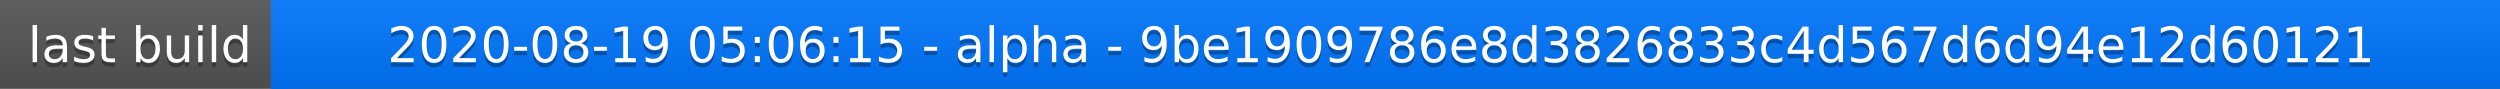
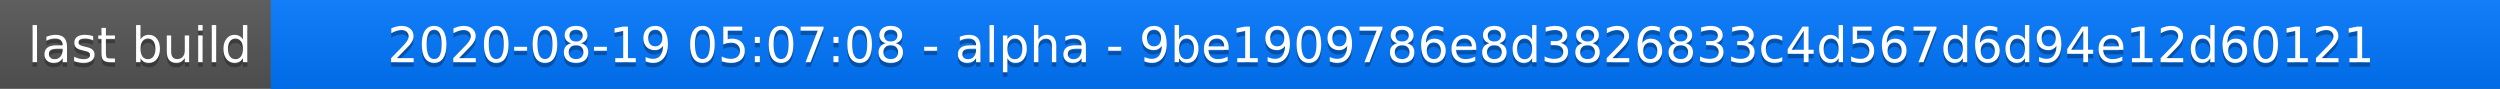
<svg xmlns="http://www.w3.org/2000/svg" width="563" height="20">
  <linearGradient id="a" x2="0" y2="100%">
    <stop offset="0" stop-color="#bbb" stop-opacity=".1" />
    <stop offset="1" stop-opacity=".1" />
  </linearGradient>
  <rect rx="0" width="563" height="20" fill="#555" />
  <rect rx="0" x="61" width="502" height="20" fill="#07f" />
  <path fill="#07f" d="M61 0h4v20h-4z" />
  <rect rx="0" width="563" height="20" fill="url(#a)" />
  <g fill="#fff" text-anchor="middle" font-family="DejaVu Sans,Verdana,Geneva,sans-serif" font-size="11">
    <text x="31.5" y="15" fill="#010101" fill-opacity=".3">last build</text>
    <text x="31.5" y="14">last build</text>
-     <text x="311" y="15" fill="#010101" fill-opacity=".3">2020-08-19 05:06:15 - alpha - 9be1909786e8d3826833c4d567d6d94e12d60121</text>
-     <text x="311" y="14">2020-08-19 05:06:15 - alpha - 9be1909786e8d3826833c4d567d6d94e12d60121</text>
+     <text x="311" y="15" fill="#010101" fill-opacity=".3">2020-08-19 05:07:08 - alpha - 9be1909786e8d3826833c4d567d6d94e12d60121</text>
+     <text x="311" y="14">2020-08-19 05:07:08 - alpha - 9be1909786e8d3826833c4d567d6d94e12d60121</text>
  </g>
</svg>
